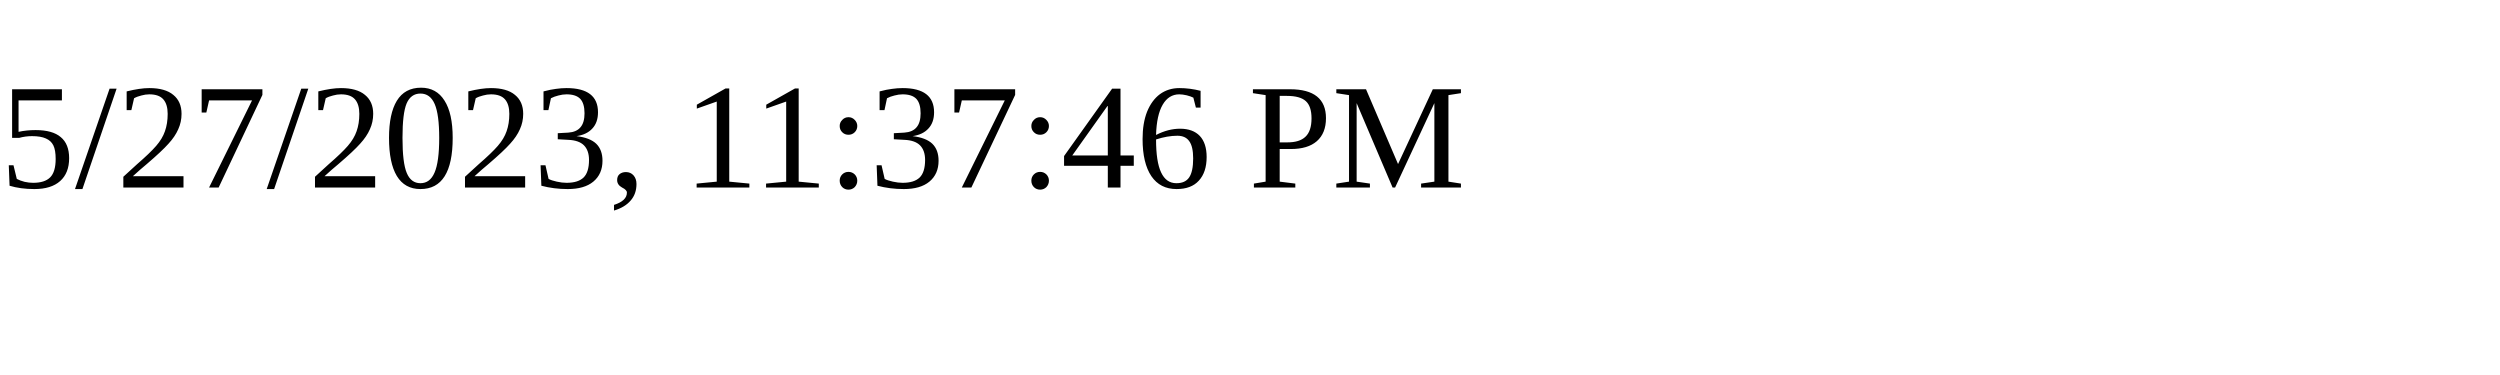
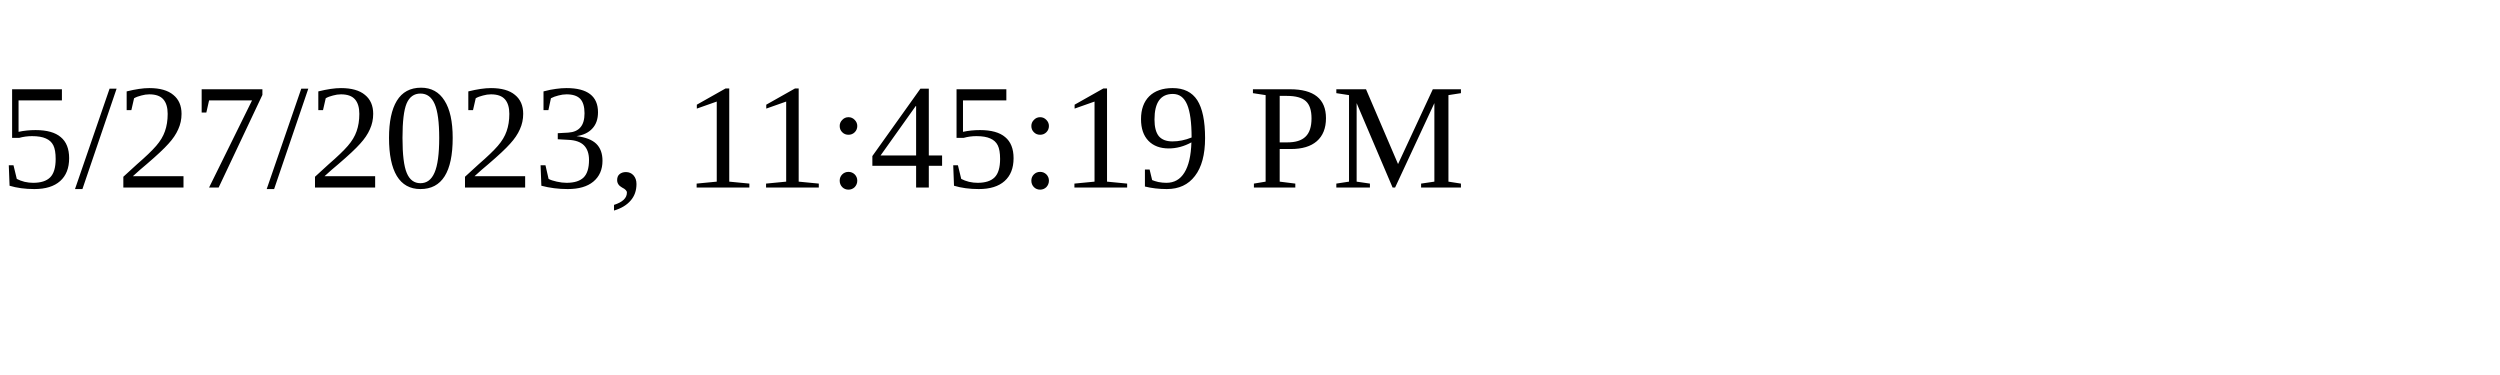
<svg xmlns="http://www.w3.org/2000/svg" height="30" width="200">
-   <text x="0" y="15">5/27/2023, 11:37:46 PM</text>
+   <text x="0" y="15">5/27/2023, 11:45:19 PM</text>
</svg>
